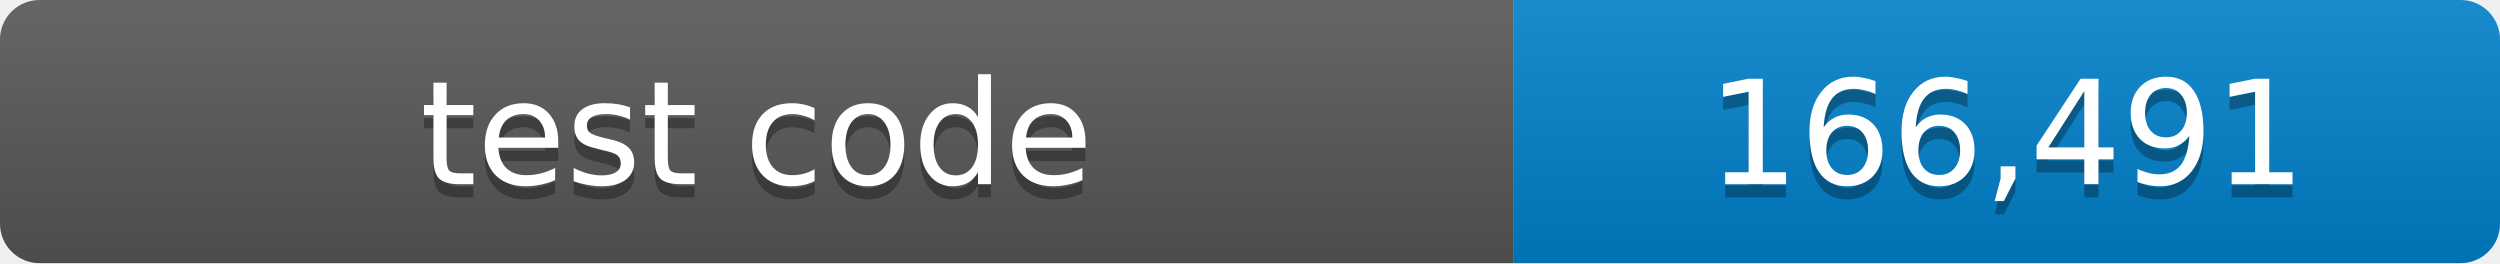
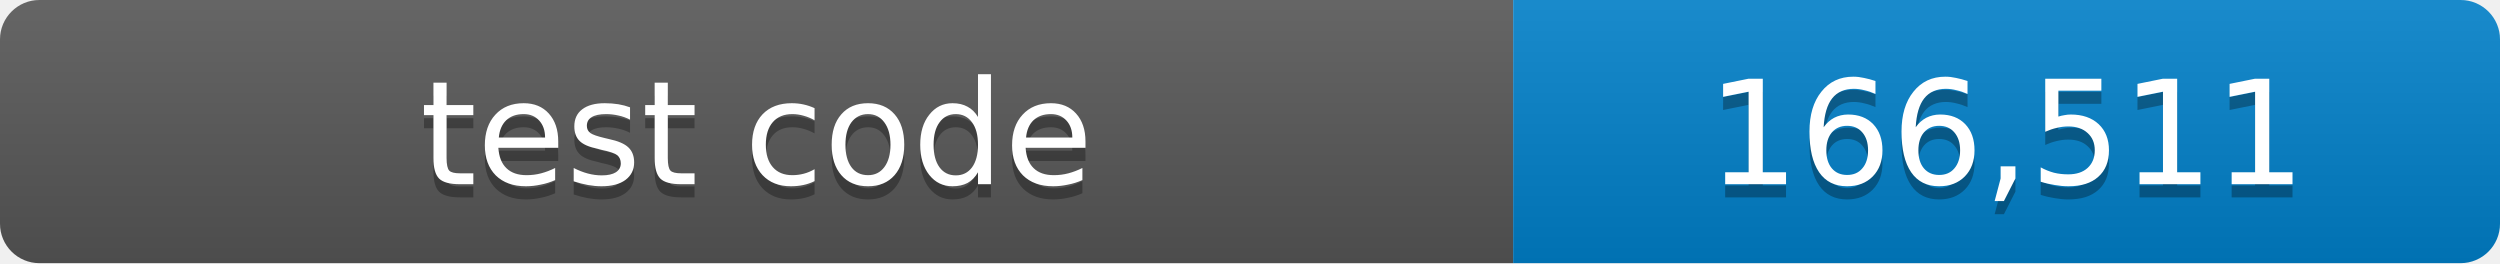
- <svg xmlns="http://www.w3.org/2000/svg" width="190" height="20" role="img" aria-label="test code: 166,491 lines">
+ <svg xmlns="http://www.w3.org/2000/svg" width="190" height="20" role="img" aria-label="test code: 166,511 lines">
  <linearGradient id="shade" x2="0" y2="100%">
    <stop offset="0" stop-color="#fff" stop-opacity=".1" />
    <stop offset="1" stop-opacity=".1" />
  </linearGradient>
  <clipPath id="round">
    <rect width="190" height="20" rx="3" />
  </clipPath>
  <g clip-path="url(#round)">
    <path fill="#555" d="M0 0h115v20H0z" />
    <path fill="#007ec6" d="M115 0h75v20h-75z" />
    <path fill="url(#shade)" d="M0 0h190v20H0z" />
  </g>
  <g fill="#fff" text-anchor="middle" font-family="Verdana,Geneva,DejaVu Sans,sans-serif" font-size="11">
    <text x="57.5" y="15" fill="#010101" fill-opacity=".3">test code</text>
    <text x="57.5" y="14">test code</text>
-     <text x="152.5" y="15" fill="#010101" fill-opacity=".3">166,491</text>
-     <text x="152.5" y="14">166,491</text>
+     <text x="152.5" y="15" fill="#010101" fill-opacity=".3">166,511</text>
+     <text x="152.5" y="14">166,511</text>
  </g>
</svg>
